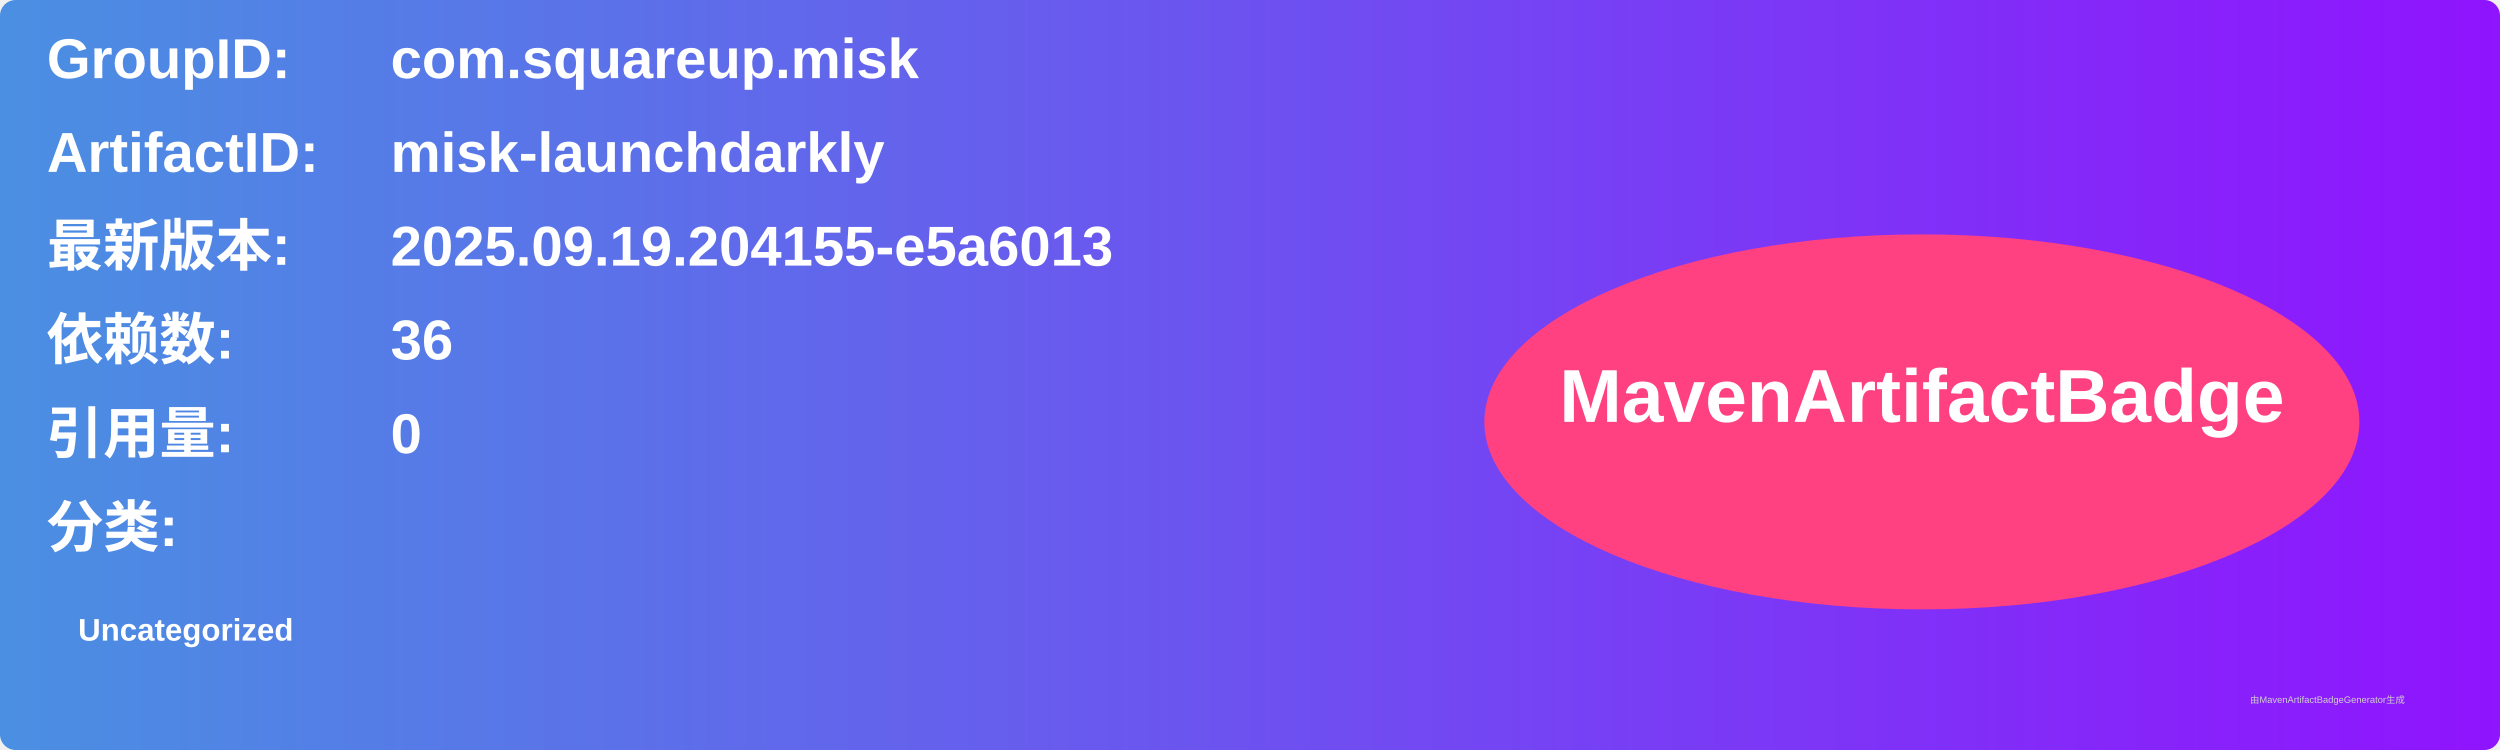
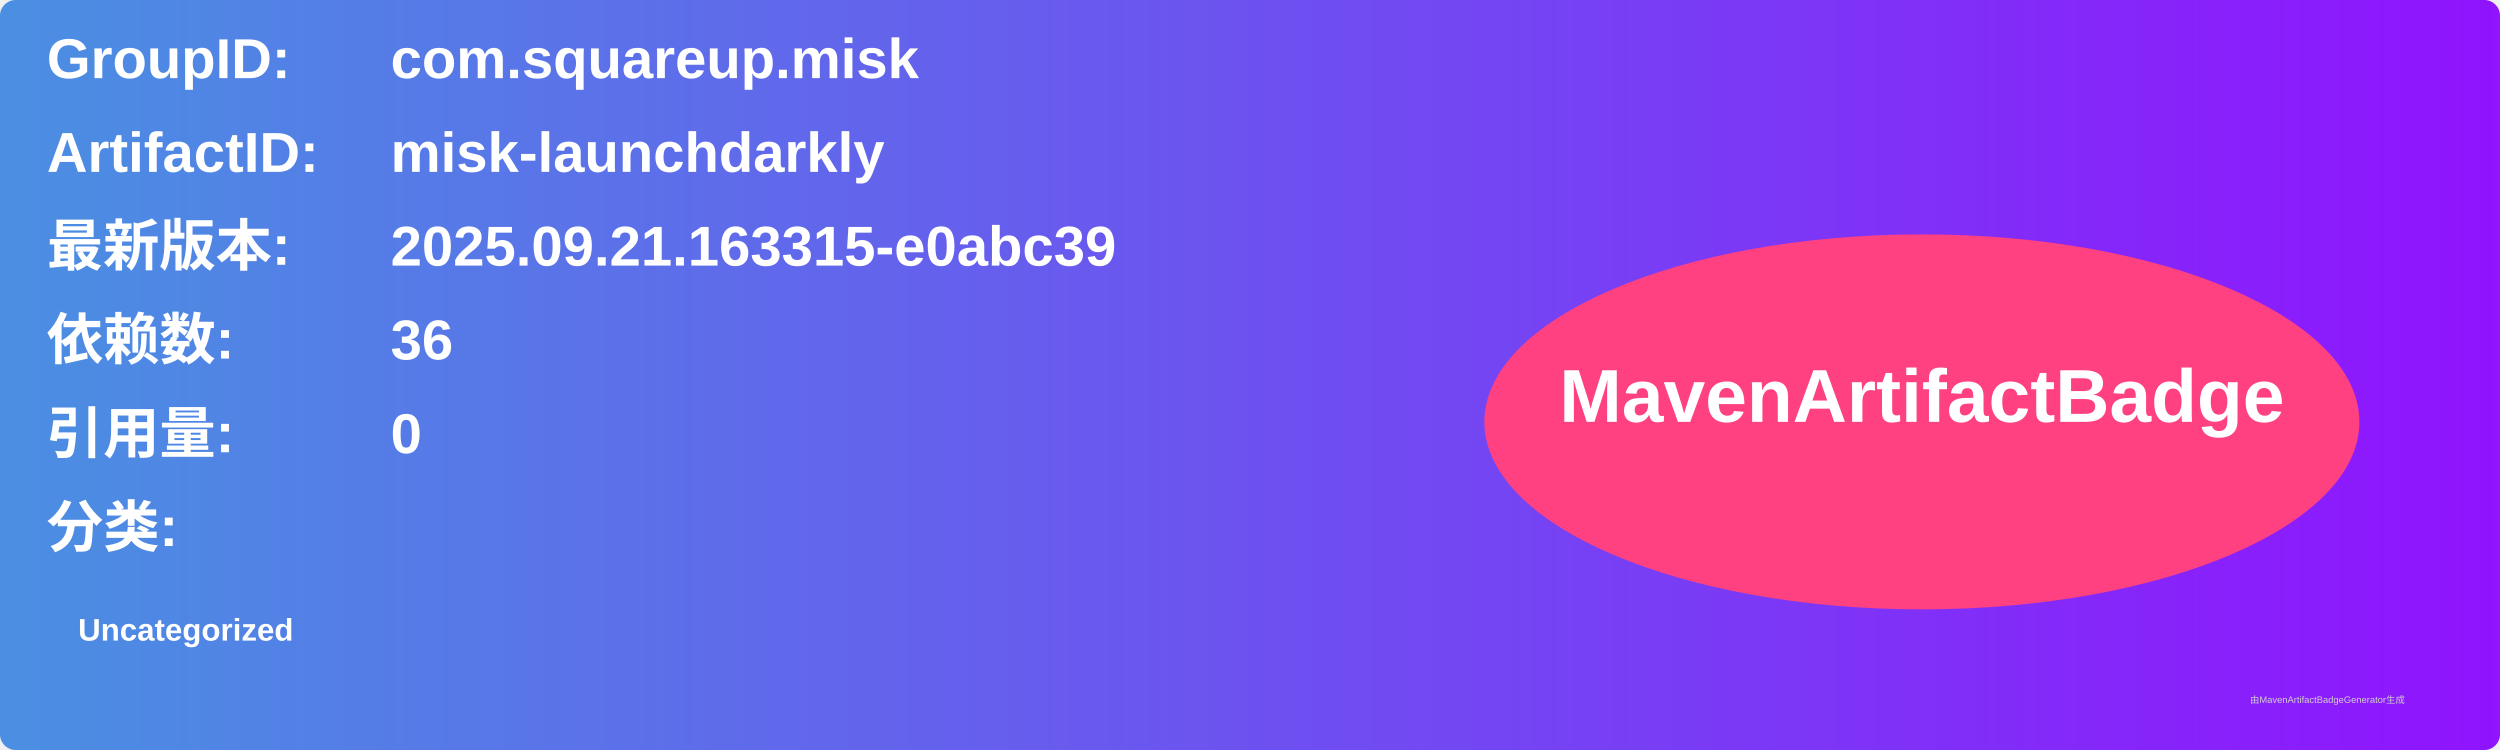
<svg xmlns="http://www.w3.org/2000/svg" width="800" height="240" viewBox="0 0 800 240">
  <linearGradient id="grad" x1="0%" y1="0%" x2="100%" y2="0%">
    <stop offset="0%" stop-color="#4a90e2" />
    <stop offset="100%" stop-color="#9013fe" />
  </linearGradient>
  <rect width="100%" height="100%" rx="5" ry="5" fill="url(#grad)" />
  <g transform="translate(15, 15)">
    <text x="0" y="10" font-family="Arial" font-size="18" fill="white" font-weight="bold" width="260">GroupID:</text>
    <text x="110" y="10" font-family="Arial" font-size="18" fill="white" font-weight="bold" width="460">com.squareup.misk</text>
    <text x="0" y="40" font-family="Arial" font-size="18" fill="white" font-weight="bold" width="260">ArtifactID:</text>
    <text x="110" y="40" font-family="Arial" font-size="18" fill="white" font-weight="bold" width="460">misk-launchdarkly</text>
    <text x="0" y="70" font-family="Arial" font-size="18" fill="white" font-weight="bold">最新版本:</text>
    <text x="110" y="70" font-family="Arial" font-size="18" fill="white" font-weight="bold">
-       <tspan font-weight="bold">2025.09.19.204155-e5a6013</tspan>
+       <tspan font-weight="bold">2025.09.21.163315-e0abc39</tspan>
    </text>
    <text x="0" y="100" font-family="Arial" font-size="18" fill="white" font-weight="bold">依赖数: </text>
    <text x="110" y="100" font-family="Arial" font-size="18" fill="white">
      <tspan font-weight="bold">36</tspan>
    </text>
    <text x="0" y="130" font-family="Arial" font-size="18" fill="white" font-weight="bold">引用量: </text>
    <text x="110" y="130" font-family="Arial" font-size="18" fill="white">
      <tspan font-weight="bold">0</tspan>
    </text>
    <text x="0" y="160" font-family="Arial" font-size="18" fill="white" font-weight="bold">分类:</text>
    <text x="10" y="190" font-family="Arial" font-size="10" fill="white">
      <tspan font-weight="bold">Uncategorized</tspan>
    </text>
    <ellipse cx="600" cy="120" rx="140" ry="60" fill="#ff4081" />
    <text x="600" y="120" text-anchor="middle" font-family="Arial" font-size="24" fill="white" font-weight="bold">MavenArtifactBadge</text>
  </g>
  <text x="720" y="225" font-family="Arial" font-size="3" fill="#d0d0d0">由MavenArtifactBadgeGenerator生成</text>
</svg>
